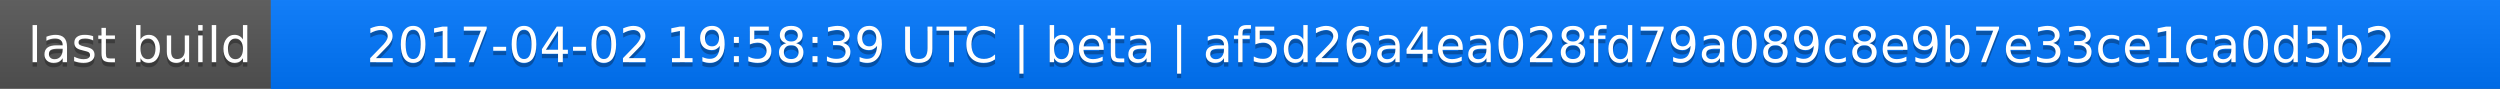
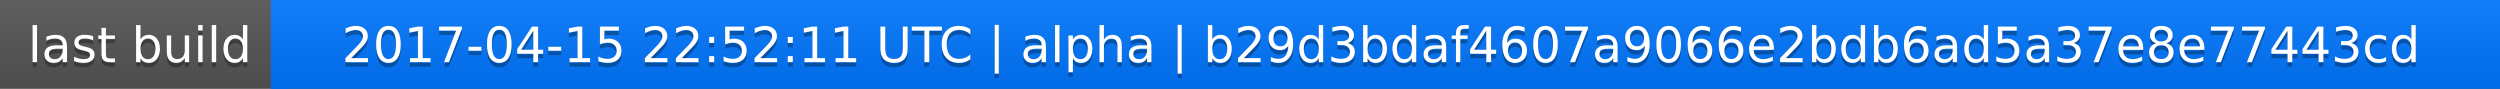
<svg xmlns="http://www.w3.org/2000/svg" width="563" height="20">
  <linearGradient id="a" x2="0" y2="100%">
    <stop offset="0" stop-color="#bbb" stop-opacity=".1" />
    <stop offset="1" stop-opacity=".1" />
  </linearGradient>
  <rect rx="0" width="563" height="20" fill="#555" />
  <rect rx="0" x="61" width="502" height="20" fill="#07f" />
  <path fill="#07f" d="M61 0h4v20h-4z" />
  <rect rx="0" width="563" height="20" fill="url(#a)" />
  <g fill="#fff" text-anchor="middle" font-family="DejaVu Sans,Verdana,Geneva,sans-serif" font-size="11">
    <text x="31.5" y="15" fill="#010101" fill-opacity=".3">last build</text>
    <text x="31.5" y="14">last build</text>
-     <text x="311" y="15" fill="#010101" fill-opacity=".3">2017-04-02 19:58:39 UTC | beta | af5d26a4ea028fd79a089c8e9b7e33ce1ca0d5b2</text>
-     <text x="311" y="14">2017-04-02 19:58:39 UTC | beta | af5d26a4ea028fd79a089c8e9b7e33ce1ca0d5b2</text>
+     <text x="311" y="15" fill="#010101" fill-opacity=".3">2017-04-15 22:52:11 UTC | alpha | b29d3bdaf4607a9066e2bdb6ad5a37e8e77443cd</text>
+     <text x="311" y="14">2017-04-15 22:52:11 UTC | alpha | b29d3bdaf4607a9066e2bdb6ad5a37e8e77443cd</text>
  </g>
</svg>
